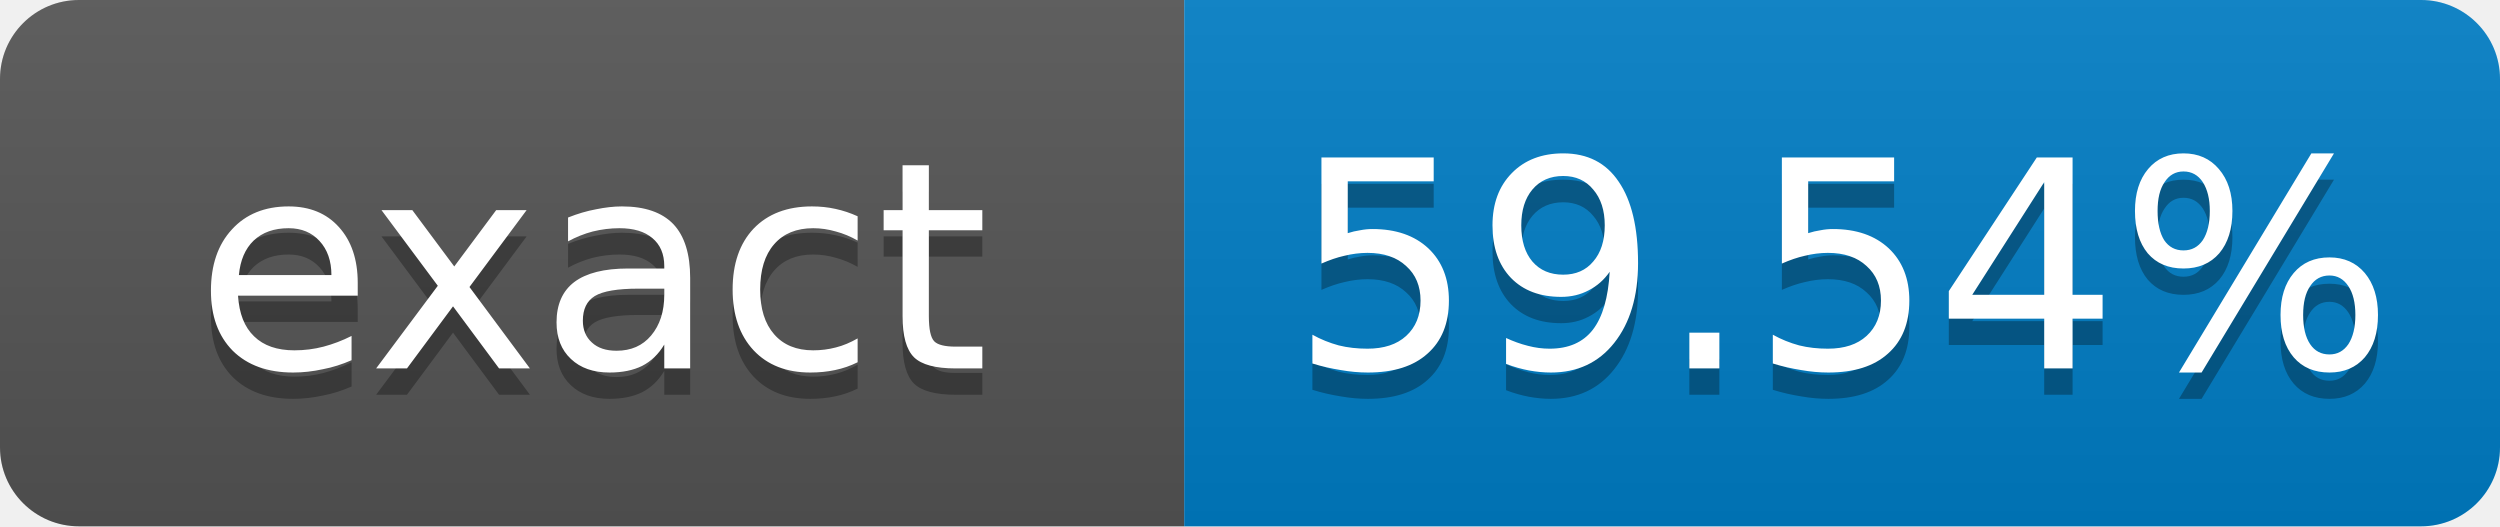
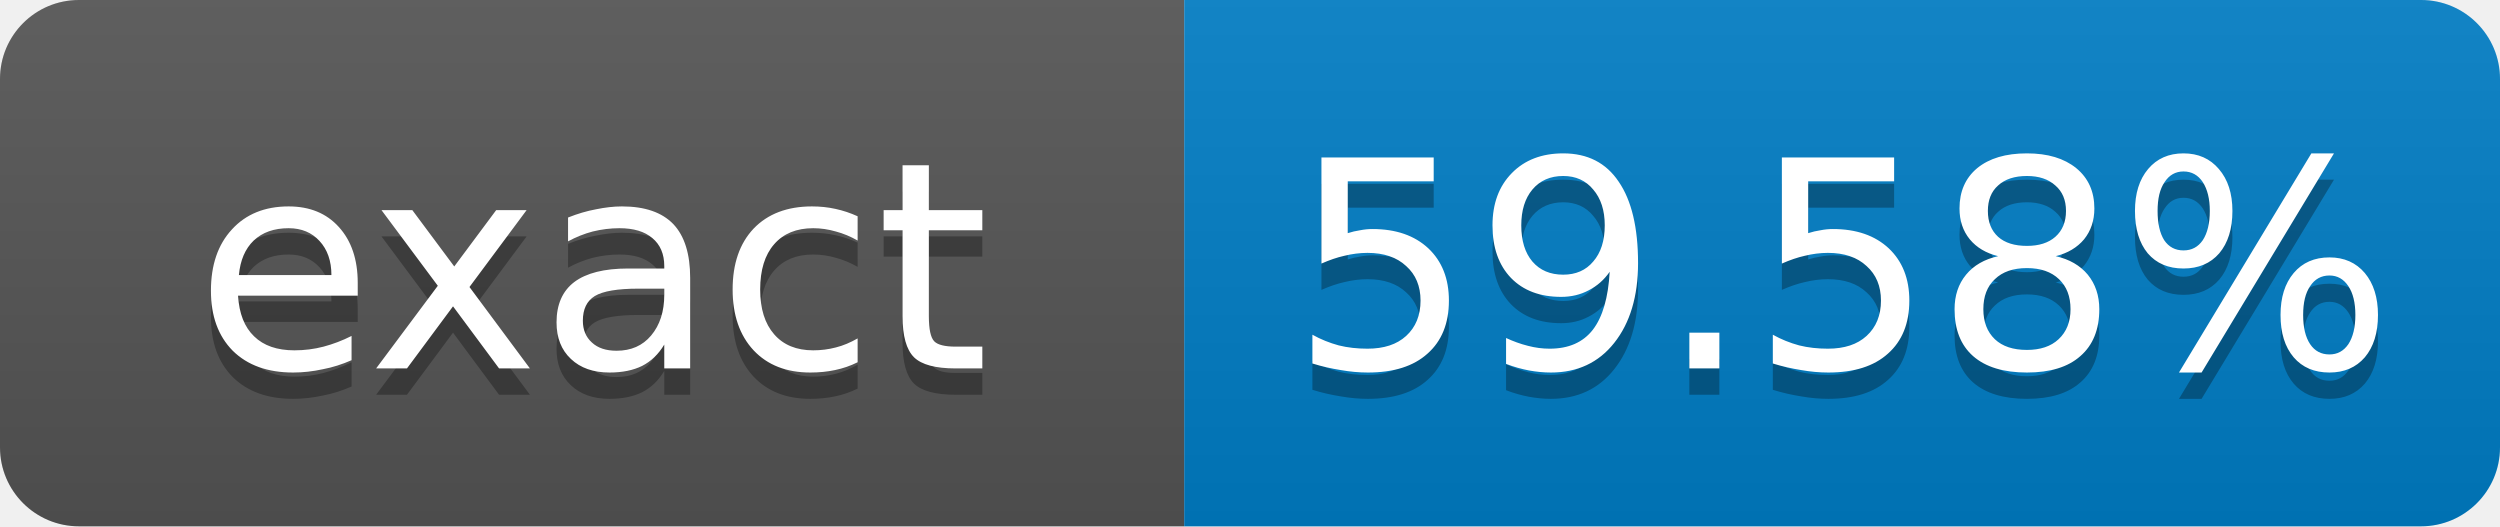
- <svg xmlns="http://www.w3.org/2000/svg" width="95" height="20" role="img" aria-label="exact: 59.54%">
+ <svg xmlns="http://www.w3.org/2000/svg" width="95" height="20" role="img" aria-label="exact: 59.58%">
  <linearGradient id="s" x2="0" y2="100%">
    <stop offset="0" stop-color="#bbb" stop-opacity=".1" />
    <stop offset="1" stop-opacity=".1" />
  </linearGradient>
  <clipPath id="r">
    <rect width="95" height="20" rx="3" fill="#fff" />
  </clipPath>
  <g clip-path="url(#r)">
    <rect width="45" height="20" fill="#555" />
    <rect x="45" width="50" height="20" fill="#007ec6" />
    <rect width="95" height="20" fill="url(#s)" />
  </g>
  <g fill="#fff" text-anchor="middle" font-family="Verdana,Geneva,DejaVu Sans,sans-serif" font-size="11">
    <text x="22.5" y="15" fill="#010101" fill-opacity=".3">exact</text>
    <text x="22.5" y="14">exact</text>
-     <text x="70" y="15" fill="#010101" fill-opacity=".3">59.54%</text>
-     <text x="70" y="14">59.54%</text>
+     <text x="70" y="15" fill="#010101" fill-opacity=".3">59.58%</text>
+     <text x="70" y="14">59.58%</text>
  </g>
</svg>
